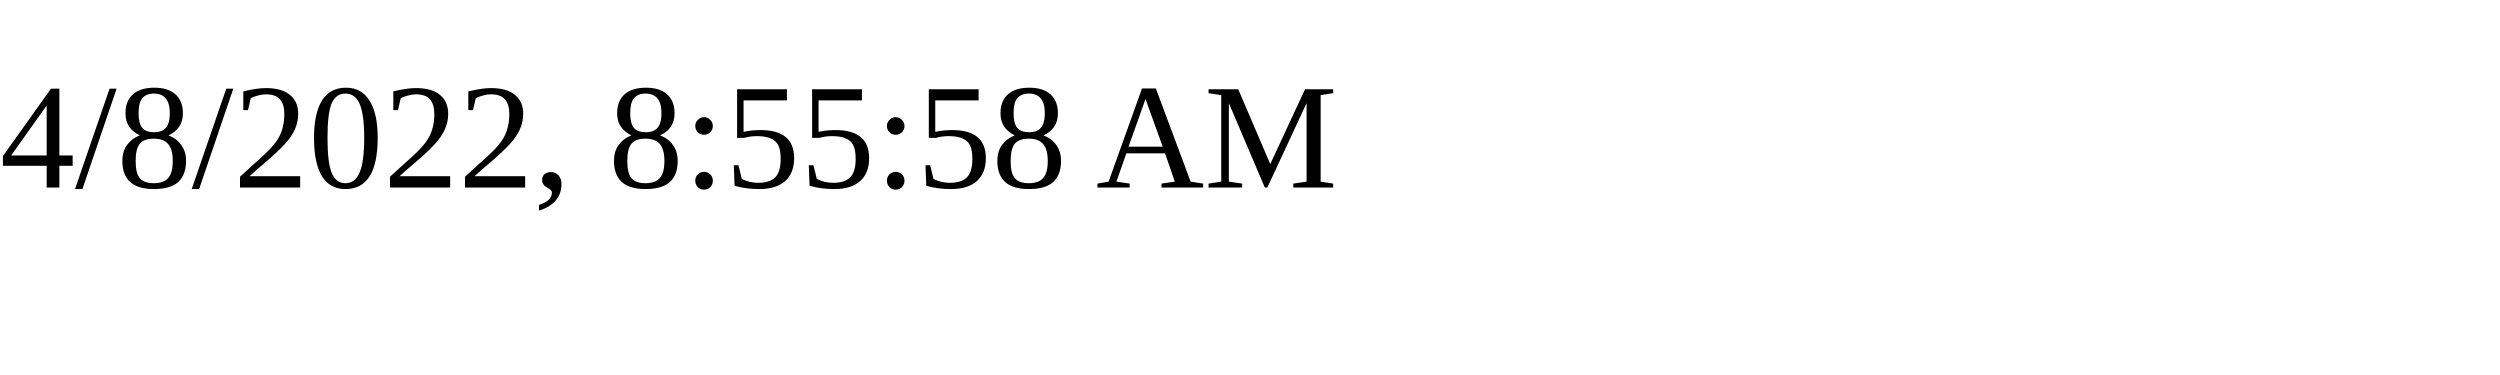
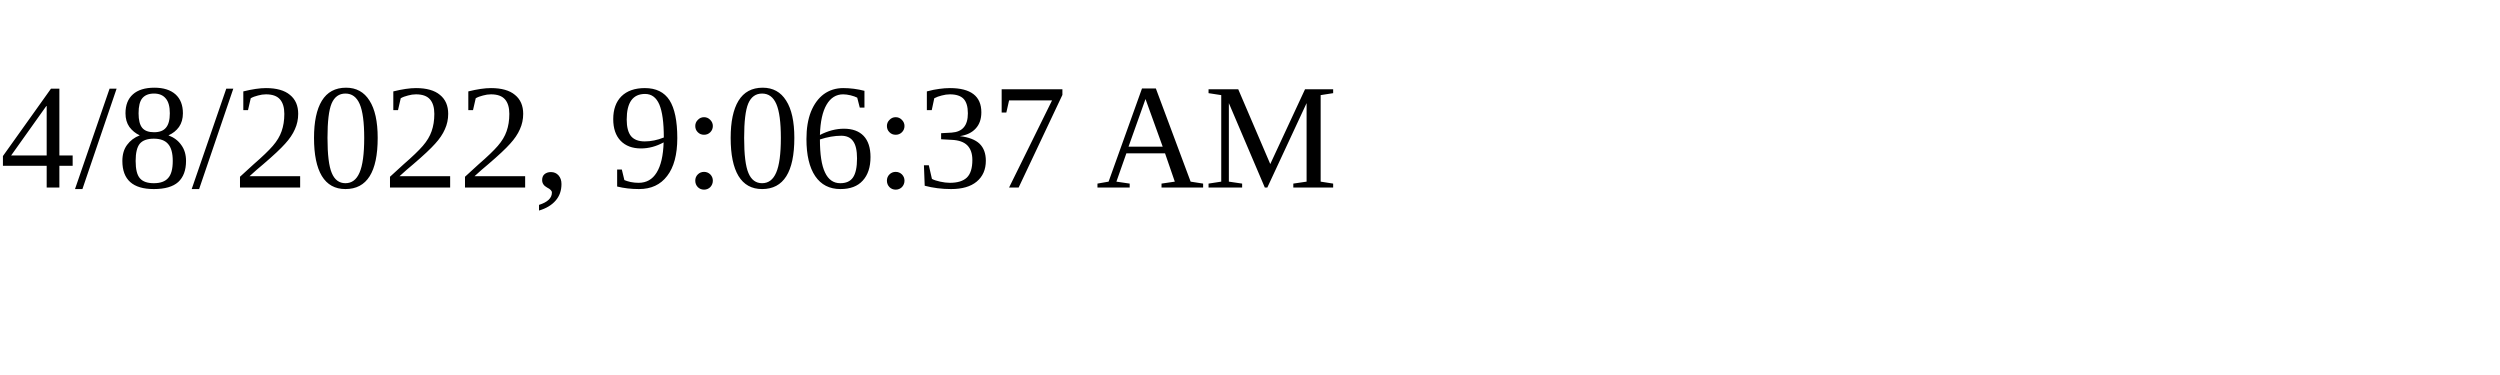
<svg xmlns="http://www.w3.org/2000/svg" height="30" width="200">
-   <text x="0" y="15">4/8/2022, 8:55:58 AM</text>
+   <text x="0" y="15">4/8/2022, 9:06:37 AM</text>
</svg>
